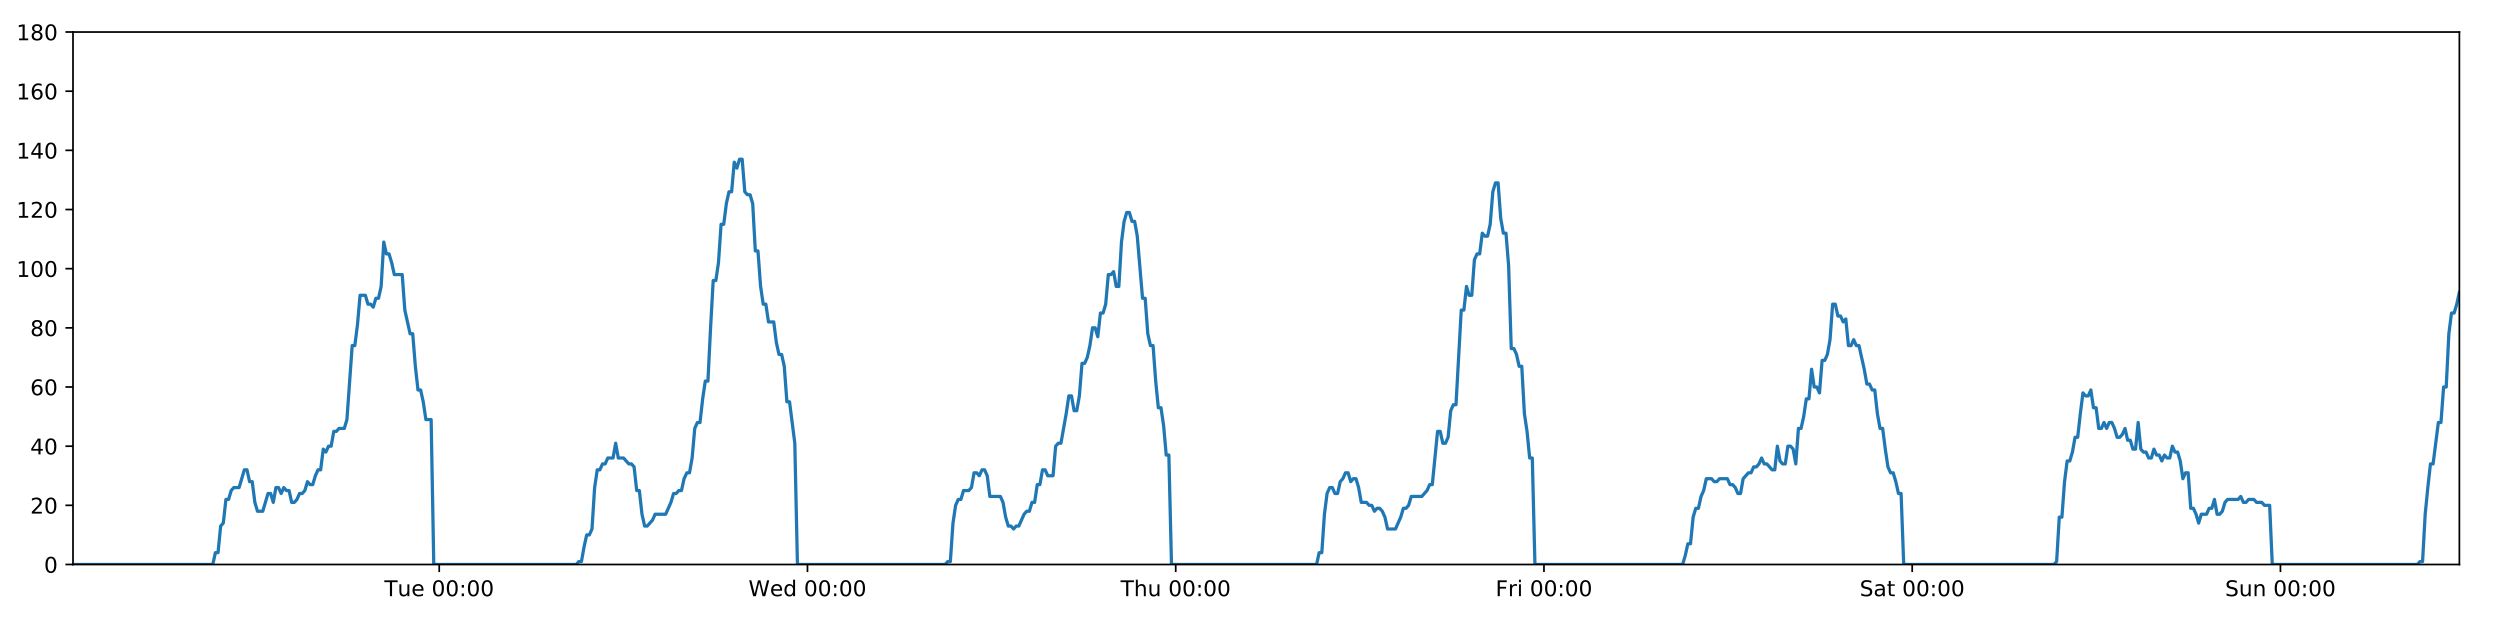
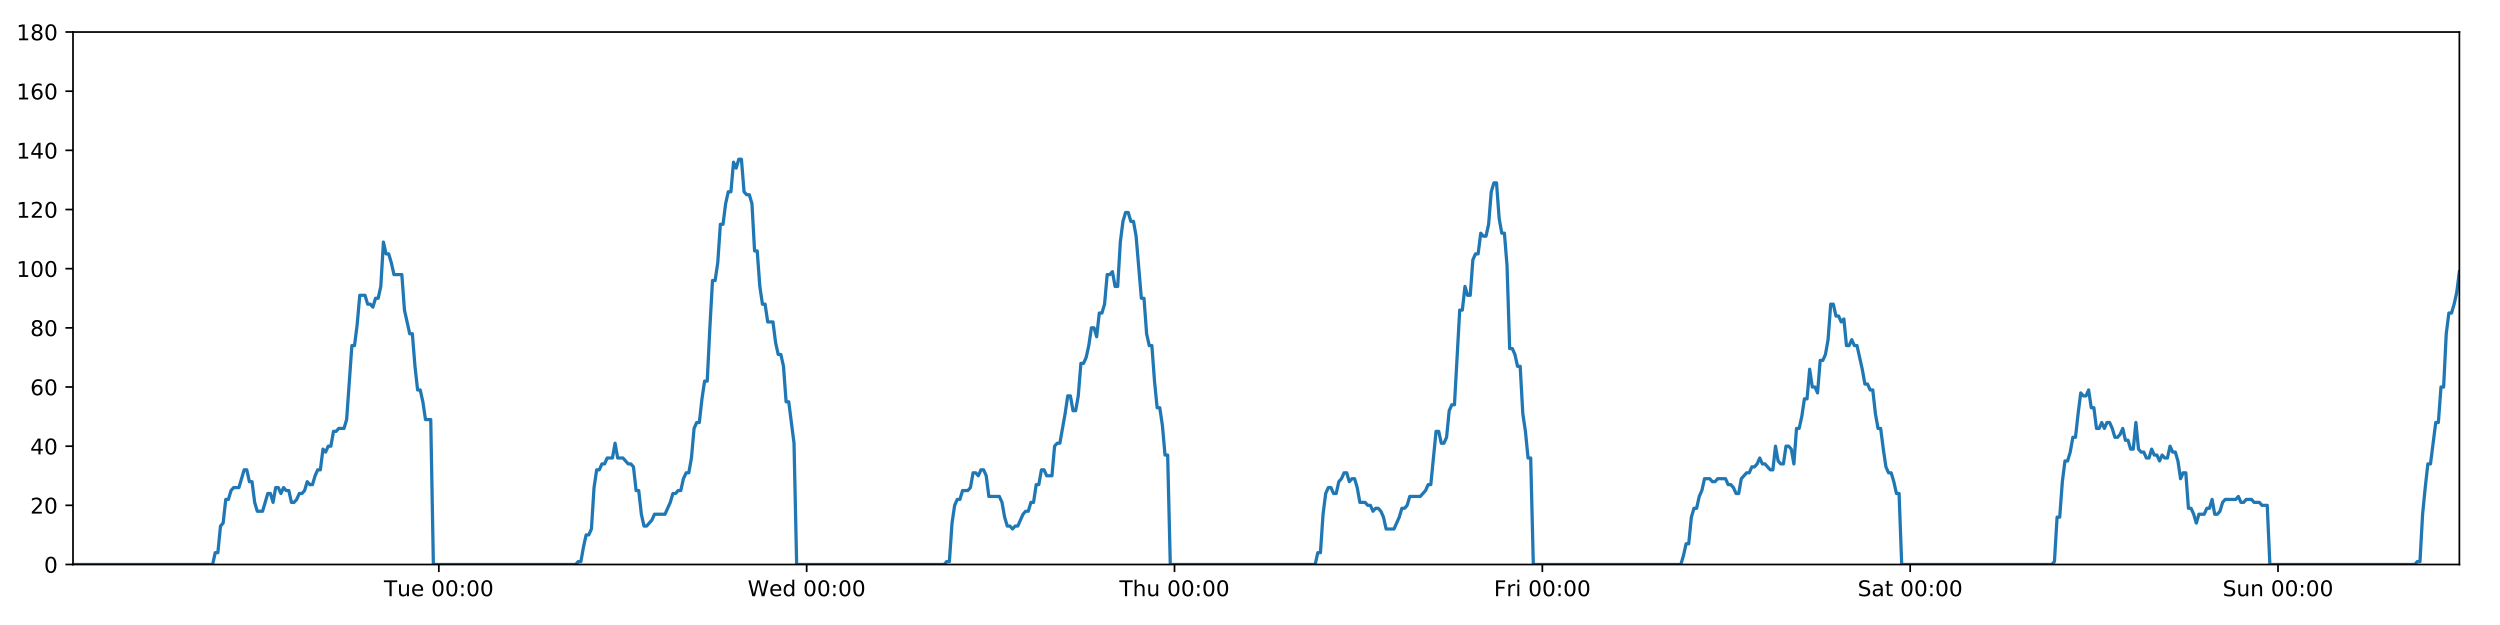
<svg xmlns="http://www.w3.org/2000/svg" xmlns:xlink="http://www.w3.org/1999/xlink" height="288pt" version="1.1" viewBox="0 0 1152 288" width="1152pt">
  <defs>
    <style type="text/css">
*{stroke-linecap:butt;stroke-linejoin:round;}
  </style>
  </defs>
  <g id="figure_1">
    <g id="patch_1">
      <path d="M 0 288  L 1152 288  L 1152 0  L 0 0  z " style="fill:#ffffff;" />
    </g>
    <g id="axes_1">
      <g id="patch_2">
        <path d="M 33.64 260.12  L 1133.28 260.12  L 1133.28 14.76  L 33.64 14.76  z " style="fill:#ffffff;" />
      </g>
      <g id="matplotlib.axis_1">
        <g id="xtick_1">
          <g id="line2d_1">
            <defs>
-               <path d="M 0 0  L 0 3.5  " id="m4aeb2eac9f" style="stroke:#000000;stroke-width:0.8;" />
-             </defs>
-             <g>
-               <use style="stroke:#000000;stroke-width:0.8;" x="202.396" xlink:href="#m4aeb2eac9f" y="260.12" />
+               <path d="M 0 0  L 0 3.5  " id="m78a0fe1389" style="stroke:#000000;stroke-width:0.8;" />
+             </defs>
+             <g>
+               <use style="stroke:#000000;stroke-width:0.8;" x="202.21" xlink:href="#m78a0fe1389" y="260.12" />
            </g>
          </g>
          <g id="text_1">
            <defs>
              <path d="M -0.297 72.906  L 61.375 72.906  L 61.375 64.594  L 35.5 64.594  L 35.5 0  L 25.594 0  L 25.594 64.594  L -0.297 64.594  z " id="DejaVuSans-84" />
              <path d="M 8.5 21.578  L 8.5 54.688  L 17.484 54.688  L 17.484 21.922  Q 17.484 14.156 20.5 10.266  Q 23.531 6.391 29.594 6.391  Q 36.859 6.391 41.078 11.031  Q 45.312 15.672 45.312 23.688  L 45.312 54.688  L 54.297 54.688  L 54.297 0  L 45.312 0  L 45.312 8.406  Q 42.047 3.422 37.719 1  Q 33.406 -1.422 27.688 -1.422  Q 18.266 -1.422 13.375 4.438  Q 8.5 10.297 8.5 21.578  z M 31.109 56  z " id="DejaVuSans-117" />
              <path d="M 56.203 29.594  L 56.203 25.203  L 14.891 25.203  Q 15.484 15.922 20.484 11.062  Q 25.484 6.203 34.422 6.203  Q 39.594 6.203 44.453 7.469  Q 49.312 8.734 54.109 11.281  L 54.109 2.781  Q 49.266 0.734 44.188 -0.344  Q 39.109 -1.422 33.891 -1.422  Q 20.797 -1.422 13.156 6.188  Q 5.516 13.812 5.516 26.812  Q 5.516 40.234 12.766 48.109  Q 20.016 56 32.328 56  Q 43.359 56 49.781 48.891  Q 56.203 41.797 56.203 29.594  z M 47.219 32.234  Q 47.125 39.594 43.094 43.984  Q 39.062 48.391 32.422 48.391  Q 24.906 48.391 20.391 44.141  Q 15.875 39.891 15.188 32.172  z " id="DejaVuSans-101" />
              <path id="DejaVuSans-32" />
              <path d="M 31.781 66.406  Q 24.172 66.406 20.328 58.906  Q 16.5 51.422 16.5 36.375  Q 16.5 21.391 20.328 13.891  Q 24.172 6.391 31.781 6.391  Q 39.453 6.391 43.281 13.891  Q 47.125 21.391 47.125 36.375  Q 47.125 51.422 43.281 58.906  Q 39.453 66.406 31.781 66.406  z M 31.781 74.219  Q 44.047 74.219 50.516 64.516  Q 56.984 54.828 56.984 36.375  Q 56.984 17.969 50.516 8.266  Q 44.047 -1.422 31.781 -1.422  Q 19.531 -1.422 13.062 8.266  Q 6.594 17.969 6.594 36.375  Q 6.594 54.828 13.062 64.516  Q 19.531 74.219 31.781 74.219  z " id="DejaVuSans-48" />
              <path d="M 11.719 12.406  L 22.016 12.406  L 22.016 0  L 11.719 0  z M 11.719 51.703  L 22.016 51.703  L 22.016 39.312  L 11.719 39.312  z " id="DejaVuSans-58" />
            </defs>
-             <g transform="translate(177.1096 274.7184)scale(0.1 -0.1)">
+             <g transform="translate(176.9238 274.7184)scale(0.1 -0.1)">
              <use xlink:href="#DejaVuSans-84" />
              <use x="60.85" xlink:href="#DejaVuSans-117" />
              <use x="124.229" xlink:href="#DejaVuSans-101" />
              <use x="185.752" xlink:href="#DejaVuSans-32" />
              <use x="217.539" xlink:href="#DejaVuSans-48" />
              <use x="281.162" xlink:href="#DejaVuSans-48" />
              <use x="344.785" xlink:href="#DejaVuSans-58" />
              <use x="378.477" xlink:href="#DejaVuSans-48" />
              <use x="442.1" xlink:href="#DejaVuSans-48" />
            </g>
          </g>
        </g>
        <g id="xtick_2">
          <g id="line2d_2">
            <g>
-               <use style="stroke:#000000;stroke-width:0.8;" x="372.082" xlink:href="#m4aeb2eac9f" y="260.12" />
+               <use style="stroke:#000000;stroke-width:0.8;" x="371.71" xlink:href="#m78a0fe1389" y="260.12" />
            </g>
          </g>
          <g id="text_2">
            <defs>
              <path d="M 3.328 72.906  L 13.281 72.906  L 28.609 11.281  L 43.891 72.906  L 54.984 72.906  L 70.312 11.281  L 85.594 72.906  L 95.609 72.906  L 77.297 0  L 64.891 0  L 49.516 63.281  L 33.984 0  L 21.578 0  z " id="DejaVuSans-87" />
              <path d="M 45.406 46.391  L 45.406 75.984  L 54.391 75.984  L 54.391 0  L 45.406 0  L 45.406 8.203  Q 42.578 3.328 38.25 0.953  Q 33.938 -1.422 27.875 -1.422  Q 17.969 -1.422 11.734 6.484  Q 5.516 14.406 5.516 27.297  Q 5.516 40.188 11.734 48.094  Q 17.969 56 27.875 56  Q 33.938 56 38.25 53.625  Q 42.578 51.266 45.406 46.391  z M 14.797 27.297  Q 14.797 17.391 18.875 11.75  Q 22.953 6.109 30.078 6.109  Q 37.203 6.109 41.297 11.75  Q 45.406 17.391 45.406 27.297  Q 45.406 37.203 41.297 42.844  Q 37.203 48.484 30.078 48.484  Q 22.953 48.484 18.875 42.844  Q 14.797 37.203 14.797 27.297  z " id="DejaVuSans-100" />
            </defs>
-             <g transform="translate(344.8933 274.7184)scale(0.1 -0.1)">
+             <g transform="translate(344.5207 274.7184)scale(0.1 -0.1)">
              <use xlink:href="#DejaVuSans-87" />
              <use x="98.799" xlink:href="#DejaVuSans-101" />
              <use x="160.322" xlink:href="#DejaVuSans-100" />
              <use x="223.799" xlink:href="#DejaVuSans-32" />
              <use x="255.586" xlink:href="#DejaVuSans-48" />
              <use x="319.209" xlink:href="#DejaVuSans-48" />
              <use x="382.832" xlink:href="#DejaVuSans-58" />
              <use x="416.523" xlink:href="#DejaVuSans-48" />
              <use x="480.146" xlink:href="#DejaVuSans-48" />
            </g>
          </g>
        </g>
        <g id="xtick_3">
          <g id="line2d_3">
            <g>
-               <use style="stroke:#000000;stroke-width:0.8;" x="541.769" xlink:href="#m4aeb2eac9f" y="260.12" />
+               <use style="stroke:#000000;stroke-width:0.8;" x="541.21" xlink:href="#m78a0fe1389" y="260.12" />
            </g>
          </g>
          <g id="text_3">
            <defs>
              <path d="M 54.891 33.016  L 54.891 0  L 45.906 0  L 45.906 32.719  Q 45.906 40.484 42.875 44.328  Q 39.844 48.188 33.797 48.188  Q 26.516 48.188 22.312 43.547  Q 18.109 38.922 18.109 30.906  L 18.109 0  L 9.078 0  L 9.078 75.984  L 18.109 75.984  L 18.109 46.188  Q 21.344 51.125 25.703 53.562  Q 30.078 56 35.797 56  Q 45.219 56 50.047 50.172  Q 54.891 44.344 54.891 33.016  z " id="DejaVuSans-104" />
            </defs>
-             <g transform="translate(516.3794 274.7184)scale(0.1 -0.1)">
+             <g transform="translate(515.82 274.7184)scale(0.1 -0.1)">
              <use xlink:href="#DejaVuSans-84" />
              <use x="61.084" xlink:href="#DejaVuSans-104" />
              <use x="124.463" xlink:href="#DejaVuSans-117" />
              <use x="187.842" xlink:href="#DejaVuSans-32" />
              <use x="219.629" xlink:href="#DejaVuSans-48" />
              <use x="283.252" xlink:href="#DejaVuSans-48" />
              <use x="346.875" xlink:href="#DejaVuSans-58" />
              <use x="380.566" xlink:href="#DejaVuSans-48" />
              <use x="444.189" xlink:href="#DejaVuSans-48" />
            </g>
          </g>
        </g>
        <g id="xtick_4">
          <g id="line2d_4">
            <g>
-               <use style="stroke:#000000;stroke-width:0.8;" x="711.456" xlink:href="#m4aeb2eac9f" y="260.12" />
+               <use style="stroke:#000000;stroke-width:0.8;" x="710.71" xlink:href="#m78a0fe1389" y="260.12" />
            </g>
          </g>
          <g id="text_4">
            <defs>
              <path d="M 9.812 72.906  L 51.703 72.906  L 51.703 64.594  L 19.672 64.594  L 19.672 43.109  L 48.578 43.109  L 48.578 34.812  L 19.672 34.812  L 19.672 0  L 9.812 0  z " id="DejaVuSans-70" />
              <path d="M 41.109 46.297  Q 39.594 47.172 37.812 47.578  Q 36.031 48 33.891 48  Q 26.266 48 22.188 43.047  Q 18.109 38.094 18.109 28.812  L 18.109 0  L 9.078 0  L 9.078 54.688  L 18.109 54.688  L 18.109 46.188  Q 20.953 51.172 25.484 53.578  Q 30.031 56 36.531 56  Q 37.453 56 38.578 55.875  Q 39.703 55.766 41.062 55.516  z " id="DejaVuSans-114" />
              <path d="M 9.422 54.688  L 18.406 54.688  L 18.406 0  L 9.422 0  z M 9.422 75.984  L 18.406 75.984  L 18.406 64.594  L 9.422 64.594  z " id="DejaVuSans-105" />
            </defs>
-             <g transform="translate(689.1428 274.7184)scale(0.1 -0.1)">
+             <g transform="translate(688.3966 274.7184)scale(0.1 -0.1)">
              <use xlink:href="#DejaVuSans-70" />
              <use x="57.41" xlink:href="#DejaVuSans-114" />
              <use x="98.523" xlink:href="#DejaVuSans-105" />
              <use x="126.307" xlink:href="#DejaVuSans-32" />
              <use x="158.094" xlink:href="#DejaVuSans-48" />
              <use x="221.717" xlink:href="#DejaVuSans-48" />
              <use x="285.34" xlink:href="#DejaVuSans-58" />
              <use x="319.031" xlink:href="#DejaVuSans-48" />
              <use x="382.654" xlink:href="#DejaVuSans-48" />
            </g>
          </g>
        </g>
        <g id="xtick_5">
          <g id="line2d_5">
            <g>
-               <use style="stroke:#000000;stroke-width:0.8;" x="881.143" xlink:href="#m4aeb2eac9f" y="260.12" />
+               <use style="stroke:#000000;stroke-width:0.8;" x="880.21" xlink:href="#m78a0fe1389" y="260.12" />
            </g>
          </g>
          <g id="text_5">
            <defs>
              <path d="M 53.516 70.516  L 53.516 60.891  Q 47.906 63.578 42.922 64.891  Q 37.938 66.219 33.297 66.219  Q 25.25 66.219 20.875 63.094  Q 16.5 59.969 16.5 54.203  Q 16.5 49.359 19.406 46.891  Q 22.312 44.438 30.422 42.922  L 36.375 41.703  Q 47.406 39.594 52.656 34.297  Q 57.906 29 57.906 20.125  Q 57.906 9.516 50.797 4.047  Q 43.703 -1.422 29.984 -1.422  Q 24.812 -1.422 18.969 -0.25  Q 13.141 0.922 6.891 3.219  L 6.891 13.375  Q 12.891 10.016 18.656 8.297  Q 24.422 6.594 29.984 6.594  Q 38.422 6.594 43.016 9.906  Q 47.609 13.234 47.609 19.391  Q 47.609 24.75 44.312 27.781  Q 41.016 30.812 33.5 32.328  L 27.484 33.5  Q 16.453 35.688 11.516 40.375  Q 6.594 45.062 6.594 53.422  Q 6.594 63.094 13.406 68.656  Q 20.219 74.219 32.172 74.219  Q 37.312 74.219 42.625 73.281  Q 47.953 72.359 53.516 70.516  z " id="DejaVuSans-83" />
              <path d="M 34.281 27.484  Q 23.391 27.484 19.188 25  Q 14.984 22.516 14.984 16.5  Q 14.984 11.719 18.141 8.906  Q 21.297 6.109 26.703 6.109  Q 34.188 6.109 38.703 11.406  Q 43.219 16.703 43.219 25.484  L 43.219 27.484  z M 52.203 31.203  L 52.203 0  L 43.219 0  L 43.219 8.297  Q 40.141 3.328 35.547 0.953  Q 30.953 -1.422 24.312 -1.422  Q 15.922 -1.422 10.953 3.297  Q 6 8.016 6 15.922  Q 6 25.141 12.172 29.828  Q 18.359 34.516 30.609 34.516  L 43.219 34.516  L 43.219 35.406  Q 43.219 41.609 39.141 45  Q 35.062 48.391 27.688 48.391  Q 23 48.391 18.547 47.266  Q 14.109 46.141 10.016 43.891  L 10.016 52.203  Q 14.938 54.109 19.578 55.047  Q 24.219 56 28.609 56  Q 40.484 56 46.344 49.844  Q 52.203 43.703 52.203 31.203  z " id="DejaVuSans-97" />
              <path d="M 18.312 70.219  L 18.312 54.688  L 36.812 54.688  L 36.812 47.703  L 18.312 47.703  L 18.312 18.016  Q 18.312 11.328 20.141 9.422  Q 21.969 7.516 27.594 7.516  L 36.812 7.516  L 36.812 0  L 27.594 0  Q 17.188 0 13.234 3.875  Q 9.281 7.766 9.281 18.016  L 9.281 47.703  L 2.688 47.703  L 2.688 54.688  L 9.281 54.688  L 9.281 70.219  z " id="DejaVuSans-116" />
            </defs>
-             <g transform="translate(856.946 274.7184)scale(0.1 -0.1)">
+             <g transform="translate(856.013 274.7184)scale(0.1 -0.1)">
              <use xlink:href="#DejaVuSans-83" />
              <use x="63.477" xlink:href="#DejaVuSans-97" />
              <use x="124.756" xlink:href="#DejaVuSans-116" />
              <use x="163.965" xlink:href="#DejaVuSans-32" />
              <use x="195.752" xlink:href="#DejaVuSans-48" />
              <use x="259.375" xlink:href="#DejaVuSans-48" />
              <use x="322.998" xlink:href="#DejaVuSans-58" />
              <use x="356.689" xlink:href="#DejaVuSans-48" />
              <use x="420.312" xlink:href="#DejaVuSans-48" />
            </g>
          </g>
        </g>
        <g id="xtick_6">
          <g id="line2d_6">
            <g>
-               <use style="stroke:#000000;stroke-width:0.8;" x="1050.83" xlink:href="#m4aeb2eac9f" y="260.12" />
+               <use style="stroke:#000000;stroke-width:0.8;" x="1049.71" xlink:href="#m78a0fe1389" y="260.12" />
            </g>
          </g>
          <g id="text_6">
            <defs>
              <path d="M 54.891 33.016  L 54.891 0  L 45.906 0  L 45.906 32.719  Q 45.906 40.484 42.875 44.328  Q 39.844 48.188 33.797 48.188  Q 26.516 48.188 22.312 43.547  Q 18.109 38.922 18.109 30.906  L 18.109 0  L 9.078 0  L 9.078 54.688  L 18.109 54.688  L 18.109 46.188  Q 21.344 51.125 25.703 53.562  Q 30.078 56 35.797 56  Q 45.219 56 50.047 50.172  Q 54.891 44.344 54.891 33.016  z " id="DejaVuSans-110" />
            </defs>
-             <g transform="translate(1025.32 274.7184)scale(0.1 -0.1)">
+             <g transform="translate(1024.2 274.7184)scale(0.1 -0.1)">
              <use xlink:href="#DejaVuSans-83" />
              <use x="63.477" xlink:href="#DejaVuSans-117" />
              <use x="126.855" xlink:href="#DejaVuSans-110" />
              <use x="190.234" xlink:href="#DejaVuSans-32" />
              <use x="222.021" xlink:href="#DejaVuSans-48" />
              <use x="285.645" xlink:href="#DejaVuSans-48" />
              <use x="349.268" xlink:href="#DejaVuSans-58" />
              <use x="382.959" xlink:href="#DejaVuSans-48" />
              <use x="446.582" xlink:href="#DejaVuSans-48" />
            </g>
          </g>
        </g>
      </g>
      <g id="matplotlib.axis_2">
        <g id="ytick_1">
          <g id="line2d_7">
            <defs>
-               <path d="M 0 0  L -3.5 0  " id="m2c6b97e859" style="stroke:#000000;stroke-width:0.8;" />
-             </defs>
-             <g>
-               <use style="stroke:#000000;stroke-width:0.8;" x="33.64" xlink:href="#m2c6b97e859" y="260.12" />
+               <path d="M 0 0  L -3.5 0  " id="mfd359b700c" style="stroke:#000000;stroke-width:0.8;" />
+             </defs>
+             <g>
+               <use style="stroke:#000000;stroke-width:0.8;" x="33.64" xlink:href="#mfd359b700c" y="260.12" />
            </g>
          </g>
          <g id="text_7">
            <g transform="translate(20.2775 263.9192)scale(0.1 -0.1)">
              <use xlink:href="#DejaVuSans-48" />
            </g>
          </g>
        </g>
        <g id="ytick_2">
          <g id="line2d_8">
            <g>
-               <use style="stroke:#000000;stroke-width:0.8;" x="33.64" xlink:href="#m2c6b97e859" y="232.858" />
+               <use style="stroke:#000000;stroke-width:0.8;" x="33.64" xlink:href="#mfd359b700c" y="232.858" />
            </g>
          </g>
          <g id="text_8">
            <defs>
              <path d="M 19.188 8.297  L 53.609 8.297  L 53.609 0  L 7.328 0  L 7.328 8.297  Q 12.938 14.109 22.625 23.891  Q 32.328 33.688 34.812 36.531  Q 39.547 41.844 41.422 45.531  Q 43.312 49.219 43.312 52.781  Q 43.312 58.594 39.234 62.25  Q 35.156 65.922 28.609 65.922  Q 23.969 65.922 18.812 64.312  Q 13.672 62.703 7.812 59.422  L 7.812 69.391  Q 13.766 71.781 18.938 73  Q 24.125 74.219 28.422 74.219  Q 39.75 74.219 46.484 68.547  Q 53.219 62.891 53.219 53.422  Q 53.219 48.922 51.531 44.891  Q 49.859 40.875 45.406 35.406  Q 44.188 33.984 37.641 27.219  Q 31.109 20.453 19.188 8.297  z " id="DejaVuSans-50" />
            </defs>
            <g transform="translate(13.915 236.657)scale(0.1 -0.1)">
              <use xlink:href="#DejaVuSans-50" />
              <use x="63.623" xlink:href="#DejaVuSans-48" />
            </g>
          </g>
        </g>
        <g id="ytick_3">
          <g id="line2d_9">
            <g>
-               <use style="stroke:#000000;stroke-width:0.8;" x="33.64" xlink:href="#m2c6b97e859" y="205.596" />
+               <use style="stroke:#000000;stroke-width:0.8;" x="33.64" xlink:href="#mfd359b700c" y="205.596" />
            </g>
          </g>
          <g id="text_9">
            <defs>
              <path d="M 37.797 64.312  L 12.891 25.391  L 37.797 25.391  z M 35.203 72.906  L 47.609 72.906  L 47.609 25.391  L 58.016 25.391  L 58.016 17.188  L 47.609 17.188  L 47.609 0  L 37.797 0  L 37.797 17.188  L 4.891 17.188  L 4.891 26.703  z " id="DejaVuSans-52" />
            </defs>
            <g transform="translate(13.915 209.3948)scale(0.1 -0.1)">
              <use xlink:href="#DejaVuSans-52" />
              <use x="63.623" xlink:href="#DejaVuSans-48" />
            </g>
          </g>
        </g>
        <g id="ytick_4">
          <g id="line2d_10">
            <g>
-               <use style="stroke:#000000;stroke-width:0.8;" x="33.64" xlink:href="#m2c6b97e859" y="178.333" />
+               <use style="stroke:#000000;stroke-width:0.8;" x="33.64" xlink:href="#mfd359b700c" y="178.333" />
            </g>
          </g>
          <g id="text_10">
            <defs>
              <path d="M 33.016 40.375  Q 26.375 40.375 22.484 35.828  Q 18.609 31.297 18.609 23.391  Q 18.609 15.531 22.484 10.953  Q 26.375 6.391 33.016 6.391  Q 39.656 6.391 43.531 10.953  Q 47.406 15.531 47.406 23.391  Q 47.406 31.297 43.531 35.828  Q 39.656 40.375 33.016 40.375  z M 52.594 71.297  L 52.594 62.312  Q 48.875 64.062 45.094 64.984  Q 41.312 65.922 37.594 65.922  Q 27.828 65.922 22.672 59.328  Q 17.531 52.734 16.797 39.406  Q 19.672 43.656 24.016 45.922  Q 28.375 48.188 33.594 48.188  Q 44.578 48.188 50.953 41.516  Q 57.328 34.859 57.328 23.391  Q 57.328 12.156 50.688 5.359  Q 44.047 -1.422 33.016 -1.422  Q 20.359 -1.422 13.672 8.266  Q 6.984 17.969 6.984 36.375  Q 6.984 53.656 15.188 63.938  Q 23.391 74.219 37.203 74.219  Q 40.922 74.219 44.703 73.484  Q 48.484 72.75 52.594 71.297  z " id="DejaVuSans-54" />
            </defs>
            <g transform="translate(13.915 182.1326)scale(0.1 -0.1)">
              <use xlink:href="#DejaVuSans-54" />
              <use x="63.623" xlink:href="#DejaVuSans-48" />
            </g>
          </g>
        </g>
        <g id="ytick_5">
          <g id="line2d_11">
            <g>
-               <use style="stroke:#000000;stroke-width:0.8;" x="33.64" xlink:href="#m2c6b97e859" y="151.071" />
+               <use style="stroke:#000000;stroke-width:0.8;" x="33.64" xlink:href="#mfd359b700c" y="151.071" />
            </g>
          </g>
          <g id="text_11">
            <defs>
              <path d="M 31.781 34.625  Q 24.75 34.625 20.719 30.859  Q 16.703 27.094 16.703 20.516  Q 16.703 13.922 20.719 10.156  Q 24.75 6.391 31.781 6.391  Q 38.812 6.391 42.859 10.172  Q 46.922 13.969 46.922 20.516  Q 46.922 27.094 42.891 30.859  Q 38.875 34.625 31.781 34.625  z M 21.922 38.812  Q 15.578 40.375 12.031 44.719  Q 8.5 49.078 8.5 55.328  Q 8.5 64.062 14.719 69.141  Q 20.953 74.219 31.781 74.219  Q 42.672 74.219 48.875 69.141  Q 55.078 64.062 55.078 55.328  Q 55.078 49.078 51.531 44.719  Q 48 40.375 41.703 38.812  Q 48.828 37.156 52.797 32.312  Q 56.781 27.484 56.781 20.516  Q 56.781 9.906 50.312 4.234  Q 43.844 -1.422 31.781 -1.422  Q 19.734 -1.422 13.25 4.234  Q 6.781 9.906 6.781 20.516  Q 6.781 27.484 10.781 32.312  Q 14.797 37.156 21.922 38.812  z M 18.312 54.391  Q 18.312 48.734 21.844 45.562  Q 25.391 42.391 31.781 42.391  Q 38.141 42.391 41.719 45.562  Q 45.312 48.734 45.312 54.391  Q 45.312 60.062 41.719 63.234  Q 38.141 66.406 31.781 66.406  Q 25.391 66.406 21.844 63.234  Q 18.312 60.062 18.312 54.391  z " id="DejaVuSans-56" />
            </defs>
            <g transform="translate(13.915 154.8703)scale(0.1 -0.1)">
              <use xlink:href="#DejaVuSans-56" />
              <use x="63.623" xlink:href="#DejaVuSans-48" />
            </g>
          </g>
        </g>
        <g id="ytick_6">
          <g id="line2d_12">
            <g>
-               <use style="stroke:#000000;stroke-width:0.8;" x="33.64" xlink:href="#m2c6b97e859" y="123.809" />
+               <use style="stroke:#000000;stroke-width:0.8;" x="33.64" xlink:href="#mfd359b700c" y="123.809" />
            </g>
          </g>
          <g id="text_12">
            <defs>
              <path d="M 12.406 8.297  L 28.516 8.297  L 28.516 63.922  L 10.984 60.406  L 10.984 69.391  L 28.422 72.906  L 38.281 72.906  L 38.281 8.297  L 54.391 8.297  L 54.391 0  L 12.406 0  z " id="DejaVuSans-49" />
            </defs>
            <g transform="translate(7.5525 127.6081)scale(0.1 -0.1)">
              <use xlink:href="#DejaVuSans-49" />
              <use x="63.623" xlink:href="#DejaVuSans-48" />
              <use x="127.246" xlink:href="#DejaVuSans-48" />
            </g>
          </g>
        </g>
        <g id="ytick_7">
          <g id="line2d_13">
            <g>
-               <use style="stroke:#000000;stroke-width:0.8;" x="33.64" xlink:href="#m2c6b97e859" y="96.547" />
+               <use style="stroke:#000000;stroke-width:0.8;" x="33.64" xlink:href="#mfd359b700c" y="96.547" />
            </g>
          </g>
          <g id="text_13">
            <g transform="translate(7.5525 100.3459)scale(0.1 -0.1)">
              <use xlink:href="#DejaVuSans-49" />
              <use x="63.623" xlink:href="#DejaVuSans-50" />
              <use x="127.246" xlink:href="#DejaVuSans-48" />
            </g>
          </g>
        </g>
        <g id="ytick_8">
          <g id="line2d_14">
            <g>
-               <use style="stroke:#000000;stroke-width:0.8;" x="33.64" xlink:href="#m2c6b97e859" y="69.284" />
+               <use style="stroke:#000000;stroke-width:0.8;" x="33.64" xlink:href="#mfd359b700c" y="69.284" />
            </g>
          </g>
          <g id="text_14">
            <g transform="translate(7.5525 73.08366)scale(0.1 -0.1)">
              <use xlink:href="#DejaVuSans-49" />
              <use x="63.623" xlink:href="#DejaVuSans-52" />
              <use x="127.246" xlink:href="#DejaVuSans-48" />
            </g>
          </g>
        </g>
        <g id="ytick_9">
          <g id="line2d_15">
            <g>
-               <use style="stroke:#000000;stroke-width:0.8;" x="33.64" xlink:href="#m2c6b97e859" y="42.022" />
+               <use style="stroke:#000000;stroke-width:0.8;" x="33.64" xlink:href="#mfd359b700c" y="42.022" />
            </g>
          </g>
          <g id="text_15">
            <g transform="translate(7.5525 45.82144)scale(0.1 -0.1)">
              <use xlink:href="#DejaVuSans-49" />
              <use x="63.623" xlink:href="#DejaVuSans-54" />
              <use x="127.246" xlink:href="#DejaVuSans-48" />
            </g>
          </g>
        </g>
        <g id="ytick_10">
          <g id="line2d_16">
            <g>
-               <use style="stroke:#000000;stroke-width:0.8;" x="33.64" xlink:href="#m2c6b97e859" y="14.76" />
+               <use style="stroke:#000000;stroke-width:0.8;" x="33.64" xlink:href="#mfd359b700c" y="14.76" />
            </g>
          </g>
          <g id="text_16">
            <g transform="translate(7.5525 18.55922)scale(0.1 -0.1)">
              <use xlink:href="#DejaVuSans-49" />
              <use x="63.623" xlink:href="#DejaVuSans-56" />
              <use x="127.246" xlink:href="#DejaVuSans-48" />
            </g>
          </g>
        </g>
      </g>
      <g id="line2d_17">
-         <path clip-path="url(#p7f87cb2bef)" d="M 33.64 260.12  L 98.043 260.12  L 99.255 254.668  L 100.467 254.668  L 101.682 242.4  L 102.893 241.036  L 104.104 230.132  L 105.319 230.132  L 106.535 226.042  L 107.747 224.679  L 110.171 224.679  L 112.594 216.5  L 113.805 216.5  L 115.016 221.953  L 116.228 221.953  L 117.439 231.495  L 118.652 235.584  L 121.075 235.584  L 123.501 227.405  L 124.712 227.405  L 125.924 231.495  L 127.136 224.679  L 128.347 224.679  L 129.558 227.405  L 130.774 224.679  L 131.987 226.042  L 133.199 226.042  L 134.41 231.495  L 135.622 231.495  L 136.833 230.132  L 138.044 227.405  L 139.255 227.405  L 140.468 226.042  L 141.681 221.953  L 142.894 223.316  L 144.108 223.316  L 145.32 219.227  L 146.532 216.5  L 147.743 216.5  L 148.955 206.959  L 150.167 208.322  L 151.379 205.596  L 152.592 205.596  L 153.804 198.78  L 155.015 198.78  L 156.227 197.417  L 158.651 197.417  L 159.863 193.328  L 162.286 159.25  L 163.499 159.25  L 164.714 149.708  L 165.926 136.077  L 168.352 136.077  L 169.564 140.166  L 170.776 140.166  L 171.989 141.529  L 173.201 137.44  L 174.413 137.44  L 175.627 131.988  L 176.843 111.541  L 178.055 116.993  L 179.269 116.993  L 180.482 121.083  L 181.698 126.535  L 185.333 126.535  L 186.545 142.892  L 188.967 153.797  L 190.181 153.797  L 191.393 168.792  L 192.605 179.696  L 193.817 179.696  L 195.029 185.149  L 196.241 193.328  L 198.667 193.328  L 199.88 260.12  L 265.524 260.12  L 266.717 258.757  L 267.932 258.757  L 269.143 251.941  L 270.355 246.489  L 271.57 246.489  L 272.786 243.763  L 273.999 224.679  L 275.212 216.5  L 276.424 216.5  L 277.636 213.774  L 278.848 213.774  L 280.06 211.048  L 282.485 211.048  L 283.698 204.232  L 284.911 211.048  L 287.334 211.048  L 289.76 213.774  L 290.974 213.774  L 292.187 215.137  L 293.399 226.042  L 294.612 226.042  L 295.824 236.947  L 297.037 242.4  L 298.249 242.4  L 300.673 239.673  L 301.886 236.947  L 306.738 236.947  L 309.164 231.495  L 310.378 227.405  L 311.59 227.405  L 312.803 226.042  L 314.015 226.042  L 315.227 220.59  L 316.502 217.864  L 317.716 217.864  L 318.929 211.048  L 320.141 197.417  L 321.354 194.691  L 322.568 194.691  L 323.784 183.786  L 324.999 175.607  L 326.214 175.607  L 327.428 151.071  L 328.642 129.261  L 329.856 129.261  L 331.068 121.083  L 332.28 103.362  L 333.492 103.362  L 334.705 93.82  L 335.922 88.368  L 337.134 88.368  L 338.346 74.737  L 339.56 77.463  L 340.776 73.374  L 341.988 73.374  L 343.2 88.368  L 344.414 89.731  L 345.626 89.731  L 346.84 93.82  L 348.052 115.63  L 349.265 115.63  L 350.478 131.988  L 351.69 140.166  L 352.902 140.166  L 354.114 148.345  L 356.536 148.345  L 357.75 157.887  L 358.962 163.339  L 360.176 163.339  L 361.388 168.792  L 362.602 185.149  L 363.814 185.149  L 366.246 204.232  L 367.46 260.12  L 435.516 260.12  L 436.709 258.757  L 437.921 258.757  L 439.134 241.036  L 440.348 232.858  L 441.561 230.132  L 442.774 230.132  L 443.992 226.042  L 446.418 226.042  L 447.634 224.679  L 448.847 217.864  L 450.059 217.864  L 451.272 219.227  L 452.487 216.5  L 453.701 216.5  L 454.913 219.227  L 456.126 228.768  L 460.982 228.768  L 462.194 231.495  L 463.406 238.31  L 464.62 242.4  L 465.835 242.4  L 467.047 243.763  L 468.261 242.4  L 469.473 242.4  L 471.899 236.947  L 473.112 235.584  L 474.323 235.584  L 475.536 231.495  L 476.749 231.495  L 477.961 223.316  L 479.173 223.316  L 480.386 216.5  L 481.598 216.5  L 482.812 219.227  L 485.236 219.227  L 486.45 205.596  L 487.665 204.232  L 488.88 204.232  L 491.309 190.601  L 492.52 182.423  L 493.737 182.423  L 494.95 189.238  L 496.162 189.238  L 497.373 182.423  L 498.585 167.428  L 499.797 167.428  L 501.013 164.702  L 502.225 159.25  L 503.437 151.071  L 504.649 151.071  L 505.86 155.16  L 507.074 144.256  L 508.287 144.256  L 509.5 140.166  L 510.713 126.535  L 511.927 126.535  L 513.14 125.172  L 514.354 131.988  L 515.565 131.988  L 516.778 111.541  L 517.99 101.999  L 519.202 97.91  L 520.415 97.91  L 521.627 101.999  L 522.839 101.999  L 524.052 108.815  L 526.478 137.44  L 527.691 137.44  L 528.904 153.797  L 530.119 159.25  L 531.331 159.25  L 532.543 175.607  L 533.757 187.875  L 534.972 187.875  L 536.184 196.054  L 537.396 209.685  L 538.61 209.685  L 539.824 260.12  L 606.664 260.12  L 607.876 254.668  L 609.088 254.668  L 610.3 236.947  L 611.512 227.405  L 612.723 224.679  L 613.935 224.679  L 615.147 227.405  L 616.358 227.405  L 617.569 221.953  L 618.781 220.59  L 619.995 217.864  L 621.208 217.864  L 622.42 221.953  L 623.631 220.59  L 624.844 220.59  L 626.055 224.679  L 627.266 231.495  L 629.695 231.495  L 630.906 232.858  L 632.118 232.858  L 633.33 235.584  L 634.543 234.221  L 635.754 234.221  L 636.965 235.584  L 638.177 238.31  L 639.389 243.763  L 643.024 243.763  L 645.448 238.31  L 646.663 234.221  L 647.874 234.221  L 649.086 232.858  L 650.298 228.768  L 655.15 228.768  L 657.576 226.042  L 658.788 223.316  L 660 223.316  L 662.426 198.78  L 663.64 198.78  L 664.853 204.232  L 666.066 204.232  L 667.281 201.506  L 668.492 189.238  L 669.705 186.512  L 670.917 186.512  L 673.341 142.892  L 674.554 142.892  L 675.766 131.988  L 676.98 136.077  L 678.192 136.077  L 679.404 119.72  L 680.617 116.993  L 681.829 116.993  L 683.041 107.452  L 684.255 108.815  L 685.468 108.815  L 686.68 103.362  L 687.893 88.368  L 689.106 84.279  L 690.32 84.279  L 691.533 100.636  L 692.745 107.452  L 693.957 107.452  L 695.169 122.446  L 696.382 160.613  L 697.594 160.613  L 698.807 163.339  L 700.02 168.792  L 701.232 168.792  L 702.445 190.601  L 703.657 198.78  L 704.87 211.048  L 706.082 211.048  L 707.295 260.12  L 775.344 260.12  L 776.557 256.031  L 777.769 250.578  L 778.982 250.578  L 780.196 238.31  L 781.41 234.221  L 782.625 234.221  L 783.837 228.768  L 785.05 226.042  L 786.264 220.59  L 788.693 220.59  L 789.908 221.953  L 791.119 221.953  L 792.331 220.59  L 795.969 220.59  L 797.181 223.316  L 798.393 223.316  L 799.606 224.679  L 800.818 227.405  L 802.033 227.405  L 803.245 220.59  L 805.672 217.864  L 806.885 217.864  L 808.102 215.137  L 809.318 215.137  L 810.532 213.774  L 811.744 211.048  L 812.957 213.774  L 814.17 213.774  L 816.594 216.5  L 817.805 216.5  L 819.016 205.596  L 820.227 212.411  L 821.439 213.774  L 822.651 213.774  L 823.862 205.596  L 825.076 205.596  L 826.288 206.959  L 827.499 213.774  L 828.711 197.417  L 829.924 197.417  L 831.137 191.964  L 832.349 183.786  L 833.564 183.786  L 834.776 170.155  L 835.987 178.333  L 837.202 178.333  L 838.413 181.06  L 839.626 166.065  L 840.838 166.065  L 842.052 163.339  L 843.267 156.524  L 844.48 140.166  L 845.692 140.166  L 846.904 145.619  L 848.118 145.619  L 849.331 148.345  L 850.546 146.982  L 851.76 159.25  L 852.974 159.25  L 854.186 156.524  L 855.401 159.25  L 856.612 159.25  L 859.04 170.155  L 860.252 176.97  L 861.465 176.97  L 862.677 179.696  L 863.89 179.696  L 865.102 190.601  L 866.314 197.417  L 867.528 197.417  L 868.74 206.959  L 869.955 215.137  L 871.168 217.864  L 872.382 217.864  L 873.595 221.953  L 874.806 227.405  L 876.02 227.405  L 877.232 260.12  L 946.482 260.12  L 947.694 258.757  L 948.908 238.31  L 950.121 238.31  L 951.336 221.953  L 952.548 212.411  L 953.761 212.411  L 954.972 208.322  L 956.186 201.506  L 957.398 201.506  L 958.611 190.601  L 959.825 181.06  L 961.037 182.423  L 962.248 182.423  L 963.46 179.696  L 964.671 187.875  L 965.883 187.875  L 967.094 197.417  L 968.306 197.417  L 969.517 194.691  L 970.728 197.417  L 971.939 194.691  L 973.151 194.691  L 974.362 197.417  L 975.573 201.506  L 976.784 201.506  L 977.996 200.143  L 979.21 197.417  L 980.421 202.869  L 981.632 202.869  L 982.844 206.959  L 984.054 206.959  L 985.266 194.691  L 986.477 206.959  L 987.689 208.322  L 988.9 208.322  L 990.111 211.048  L 991.322 211.048  L 992.533 206.959  L 993.747 209.685  L 994.958 209.685  L 996.172 212.411  L 997.384 209.685  L 998.595 211.048  L 999.809 211.048  L 1001.02 205.596  L 1002.235 208.322  L 1003.446 208.322  L 1004.658 212.411  L 1005.869 220.59  L 1007.08 217.864  L 1008.291 217.864  L 1009.505 234.221  L 1010.716 234.221  L 1011.927 236.947  L 1013.141 241.036  L 1014.352 236.947  L 1016.779 236.947  L 1017.992 234.221  L 1019.205 234.221  L 1020.416 230.132  L 1021.627 236.947  L 1022.839 236.947  L 1024.052 235.584  L 1025.264 231.495  L 1026.475 230.132  L 1031.322 230.132  L 1032.534 228.768  L 1033.745 231.495  L 1034.956 231.495  L 1036.167 230.132  L 1038.589 230.132  L 1039.8 231.495  L 1042.223 231.495  L 1043.434 232.858  L 1045.856 232.858  L 1047.068 260.12  L 1113.912 260.12  L 1115.105 258.757  L 1116.317 258.757  L 1117.528 236.947  L 1118.739 224.679  L 1119.95 213.774  L 1121.162 213.774  L 1123.588 194.691  L 1124.799 194.691  L 1126.01 178.333  L 1127.222 178.333  L 1128.433 153.797  L 1129.645 144.256  L 1130.857 144.256  L 1132.068 140.166  L 1133.28 134.714  L 1133.28 134.714  " style="fill:none;stroke:#1f77b4;stroke-linecap:square;stroke-width:1.5;" />
+         <path clip-path="url(#p24bff1ea44)" d="M 33.64 260.12  L 97.972 260.12  L 99.183 254.668  L 100.394 254.668  L 101.607 242.4  L 102.817 241.036  L 104.027 230.132  L 105.24 230.132  L 106.455 226.042  L 107.666 224.679  L 110.087 224.679  L 112.507 216.5  L 113.717 216.5  L 114.927 221.953  L 116.137 221.953  L 117.347 231.495  L 118.558 235.584  L 120.979 235.584  L 123.402 227.405  L 124.612 227.405  L 125.822 231.495  L 127.033 224.679  L 128.243 224.679  L 129.452 227.405  L 130.667 224.679  L 131.878 226.042  L 133.089 226.042  L 134.299 231.495  L 135.51 231.495  L 136.719 230.132  L 137.929 227.405  L 139.139 227.405  L 140.351 226.042  L 141.562 221.953  L 142.774 223.316  L 143.986 223.316  L 145.197 219.227  L 146.408 216.5  L 147.618 216.5  L 148.828 206.959  L 150.039 208.322  L 151.25 205.596  L 152.461 205.596  L 153.671 198.78  L 154.881 198.78  L 156.092 197.417  L 158.514 197.417  L 159.724 193.328  L 162.144 159.25  L 163.356 159.25  L 164.569 149.708  L 165.781 136.077  L 168.203 136.077  L 169.414 140.166  L 170.625 140.166  L 171.836 141.529  L 173.047 137.44  L 174.258 137.44  L 175.47 131.988  L 176.685 111.541  L 177.896 116.993  L 179.109 116.993  L 180.321 121.083  L 181.535 126.535  L 185.166 126.535  L 186.376 142.892  L 188.796 153.797  L 190.009 153.797  L 191.219 168.792  L 192.43 179.696  L 193.64 179.696  L 194.851 185.149  L 196.062 193.328  L 198.486 193.328  L 199.697 260.12  L 265.269 260.12  L 266.46 258.757  L 267.674 258.757  L 268.884 251.941  L 270.094 246.489  L 271.308 246.489  L 272.523 243.763  L 273.734 224.679  L 274.946 216.5  L 276.157 216.5  L 277.368 213.774  L 278.578 213.774  L 279.789 211.048  L 282.211 211.048  L 283.423 204.232  L 284.634 211.048  L 287.055 211.048  L 289.478 213.774  L 290.691 213.774  L 291.903 215.137  L 293.113 226.042  L 294.325 226.042  L 295.535 236.947  L 296.747 242.4  L 297.957 242.4  L 300.379 239.673  L 301.59 236.947  L 306.437 236.947  L 308.861 231.495  L 310.073 227.405  L 311.284 227.405  L 312.496 226.042  L 313.706 226.042  L 314.917 220.59  L 316.191 217.864  L 317.403 217.864  L 318.615 211.048  L 319.826 197.417  L 321.037 194.691  L 322.25 194.691  L 323.464 183.786  L 324.679 175.607  L 325.891 175.607  L 327.105 151.071  L 328.318 129.261  L 329.53 129.261  L 330.74 121.083  L 331.951 103.362  L 333.162 103.362  L 334.373 93.82  L 335.589 88.368  L 336.8 88.368  L 338.01 74.737  L 339.223 77.463  L 340.437 73.374  L 341.648 73.374  L 342.859 88.368  L 344.072 89.731  L 345.283 89.731  L 346.496 93.82  L 347.706 115.63  L 348.918 115.63  L 350.129 131.988  L 351.34 140.166  L 352.55 140.166  L 353.761 148.345  L 356.181 148.345  L 357.393 157.887  L 358.604 163.339  L 359.817 163.339  L 361.027 168.792  L 362.24 185.149  L 363.45 185.149  L 365.88 204.232  L 367.093 260.12  L 435.074 260.12  L 436.265 258.757  L 437.476 258.757  L 438.687 241.036  L 439.901 232.858  L 441.112 230.132  L 442.323 230.132  L 443.54 226.042  L 445.964 226.042  L 447.178 224.679  L 448.39 217.864  L 449.601 217.864  L 450.812 219.227  L 452.026 216.5  L 453.239 216.5  L 454.449 219.227  L 455.661 228.768  L 460.511 228.768  L 461.722 231.495  L 462.933 238.31  L 464.146 242.4  L 465.359 242.4  L 466.57 243.763  L 467.783 242.4  L 468.993 242.4  L 471.417 236.947  L 472.628 235.584  L 473.838 235.584  L 475.05 231.495  L 476.261 231.495  L 477.472 223.316  L 478.682 223.316  L 479.894 216.5  L 481.105 216.5  L 482.318 219.227  L 484.738 219.227  L 485.952 205.596  L 487.165 204.232  L 488.379 204.232  L 490.805 190.601  L 492.015 182.423  L 493.231 182.423  L 494.442 189.238  L 495.652 189.238  L 496.862 182.423  L 498.074 167.428  L 499.284 167.428  L 500.499 164.702  L 501.709 159.25  L 502.92 151.071  L 504.13 151.071  L 505.34 155.16  L 506.553 144.256  L 507.765 144.256  L 508.977 140.166  L 510.188 126.535  L 511.401 126.535  L 512.612 125.172  L 513.824 131.988  L 515.035 131.988  L 516.246 111.541  L 517.457 101.999  L 518.668 97.91  L 519.879 97.91  L 521.09 101.999  L 522.301 101.999  L 523.512 108.815  L 525.936 137.44  L 527.147 137.44  L 528.359 153.797  L 529.572 159.25  L 530.783 159.25  L 531.994 175.607  L 533.206 187.875  L 534.421 187.875  L 535.631 196.054  L 536.842 209.685  L 538.054 209.685  L 539.267 260.12  L 606.033 260.12  L 607.244 254.668  L 608.454 254.668  L 609.665 236.947  L 610.875 227.405  L 612.086 224.679  L 613.296 224.679  L 614.507 227.405  L 615.717 227.405  L 616.926 221.953  L 618.137 220.59  L 619.35 217.864  L 620.561 217.864  L 621.772 221.953  L 622.982 220.59  L 624.193 220.59  L 625.403 224.679  L 626.613 231.495  L 629.038 231.495  L 630.249 232.858  L 631.459 232.858  L 632.67 235.584  L 633.881 234.221  L 635.091 234.221  L 636.301 235.584  L 637.511 238.31  L 638.722 243.763  L 642.353 243.763  L 644.775 238.31  L 645.988 234.221  L 647.198 234.221  L 648.408 232.858  L 649.62 228.768  L 654.465 228.768  L 656.889 226.042  L 658.1 223.316  L 659.31 223.316  L 661.734 198.78  L 662.946 198.78  L 664.158 204.232  L 665.37 204.232  L 666.583 201.506  L 667.793 189.238  L 669.005 186.512  L 670.215 186.512  L 672.637 142.892  L 673.848 142.892  L 675.06 131.988  L 676.271 136.077  L 677.482 136.077  L 678.693 119.72  L 679.905 116.993  L 681.116 116.993  L 682.327 107.452  L 683.539 108.815  L 684.751 108.815  L 685.961 103.362  L 687.173 88.368  L 688.385 84.279  L 689.597 84.279  L 690.808 100.636  L 692.019 107.452  L 693.23 107.452  L 694.441 122.446  L 695.653 160.613  L 696.863 160.613  L 698.075 163.339  L 699.286 168.792  L 700.497 168.792  L 701.708 190.601  L 702.919 198.78  L 704.131 211.048  L 705.342 211.048  L 706.553 260.12  L 774.528 260.12  L 775.739 256.031  L 776.95 250.578  L 778.161 250.578  L 779.374 238.31  L 780.586 234.221  L 781.8 234.221  L 783.011 228.768  L 784.222 226.042  L 785.435 220.59  L 787.862 220.59  L 789.075 221.953  L 790.285 221.953  L 791.496 220.59  L 795.13 220.59  L 796.34 223.316  L 797.551 223.316  L 798.763 224.679  L 799.974 227.405  L 801.187 227.405  L 802.398 220.59  L 804.822 217.864  L 806.034 217.864  L 807.249 215.137  L 808.464 215.137  L 809.677 213.774  L 810.887 211.048  L 812.099 213.774  L 813.311 213.774  L 815.732 216.5  L 816.941 216.5  L 818.151 205.596  L 819.362 212.411  L 820.572 213.774  L 821.782 213.774  L 822.992 205.596  L 824.204 205.596  L 825.415 206.959  L 826.625 213.774  L 827.835 197.417  L 829.047 197.417  L 830.26 191.964  L 831.47 183.786  L 832.683 183.786  L 833.894 170.155  L 835.104 178.333  L 836.317 178.333  L 837.527 181.06  L 838.739 166.065  L 839.949 166.065  L 841.162 163.339  L 842.375 156.524  L 843.587 140.166  L 844.798 140.166  L 846.008 145.619  L 847.222 145.619  L 848.433 148.345  L 849.646 146.982  L 850.859 159.25  L 852.072 159.25  L 853.283 156.524  L 854.496 159.25  L 855.706 159.25  L 858.131 170.155  L 859.342 176.97  L 860.554 176.97  L 861.765 179.696  L 862.976 179.696  L 864.186 190.601  L 865.397 197.417  L 866.61 197.417  L 867.821 206.959  L 869.035 215.137  L 870.246 217.864  L 871.458 217.864  L 872.67 221.953  L 873.88 227.405  L 875.093 227.405  L 876.303 260.12  L 945.477 260.12  L 946.688 258.757  L 947.9 238.31  L 949.112 238.31  L 950.326 221.953  L 951.536 212.411  L 952.748 212.411  L 953.958 208.322  L 955.17 201.506  L 956.381 201.506  L 957.593 190.601  L 958.805 181.06  L 960.016 182.423  L 961.226 182.423  L 962.437 179.696  L 963.646 187.875  L 964.856 187.875  L 966.066 197.417  L 967.277 197.417  L 968.487 194.691  L 969.696 197.417  L 970.906 194.691  L 972.117 194.691  L 973.327 197.417  L 974.536 201.506  L 975.746 201.506  L 976.956 200.143  L 978.169 197.417  L 979.379 202.869  L 980.589 202.869  L 981.799 206.959  L 983.008 206.959  L 984.218 194.691  L 985.428 206.959  L 986.639 208.322  L 987.849 208.322  L 989.058 211.048  L 990.268 211.048  L 991.477 206.959  L 992.69 209.685  L 993.899 209.685  L 995.112 212.411  L 996.323 209.685  L 997.533 211.048  L 998.745 211.048  L 999.955 205.596  L 1001.169 208.322  L 1002.379 208.322  L 1003.589 212.411  L 1004.798 220.59  L 1006.008 217.864  L 1007.218 217.864  L 1008.43 234.221  L 1009.64 234.221  L 1010.85 236.947  L 1012.062 241.036  L 1013.272 236.947  L 1015.697 236.947  L 1016.908 234.221  L 1018.12 234.221  L 1019.329 230.132  L 1020.539 236.947  L 1021.75 236.947  L 1022.962 235.584  L 1024.172 231.495  L 1025.382 230.132  L 1030.224 230.132  L 1031.434 228.768  L 1032.644 231.495  L 1033.853 231.495  L 1035.063 230.132  L 1037.483 230.132  L 1038.692 231.495  L 1041.112 231.495  L 1042.322 232.858  L 1044.742 232.858  L 1045.953 260.12  L 1112.723 260.12  L 1113.914 258.757  L 1115.125 258.757  L 1116.335 236.947  L 1117.544 224.679  L 1118.755 213.774  L 1119.965 213.774  L 1122.388 194.691  L 1123.598 194.691  L 1124.808 178.333  L 1126.018 178.333  L 1127.228 153.797  L 1128.438 144.256  L 1129.649 144.256  L 1130.859 140.166  L 1132.069 134.714  L 1133.28 125.172  L 1133.28 125.172  " style="fill:none;stroke:#1f77b4;stroke-linecap:square;stroke-width:1.5;" />
      </g>
      <g id="patch_3">
        <path d="M 33.64 260.12  L 33.64 14.76  " style="fill:none;stroke:#000000;stroke-linecap:square;stroke-linejoin:miter;stroke-width:0.8;" />
      </g>
      <g id="patch_4">
        <path d="M 1133.28 260.12  L 1133.28 14.76  " style="fill:none;stroke:#000000;stroke-linecap:square;stroke-linejoin:miter;stroke-width:0.8;" />
      </g>
      <g id="patch_5">
        <path d="M 33.64 260.12  L 1133.28 260.12  " style="fill:none;stroke:#000000;stroke-linecap:square;stroke-linejoin:miter;stroke-width:0.8;" />
      </g>
      <g id="patch_6">
        <path d="M 33.64 14.76  L 1133.28 14.76  " style="fill:none;stroke:#000000;stroke-linecap:square;stroke-linejoin:miter;stroke-width:0.8;" />
      </g>
    </g>
  </g>
  <defs>
-     <clipPath id="p7f87cb2bef">
+     <clipPath id="p24bff1ea44">
      <rect height="245.36" width="1099.64" x="33.64" y="14.76" />
    </clipPath>
  </defs>
</svg>
